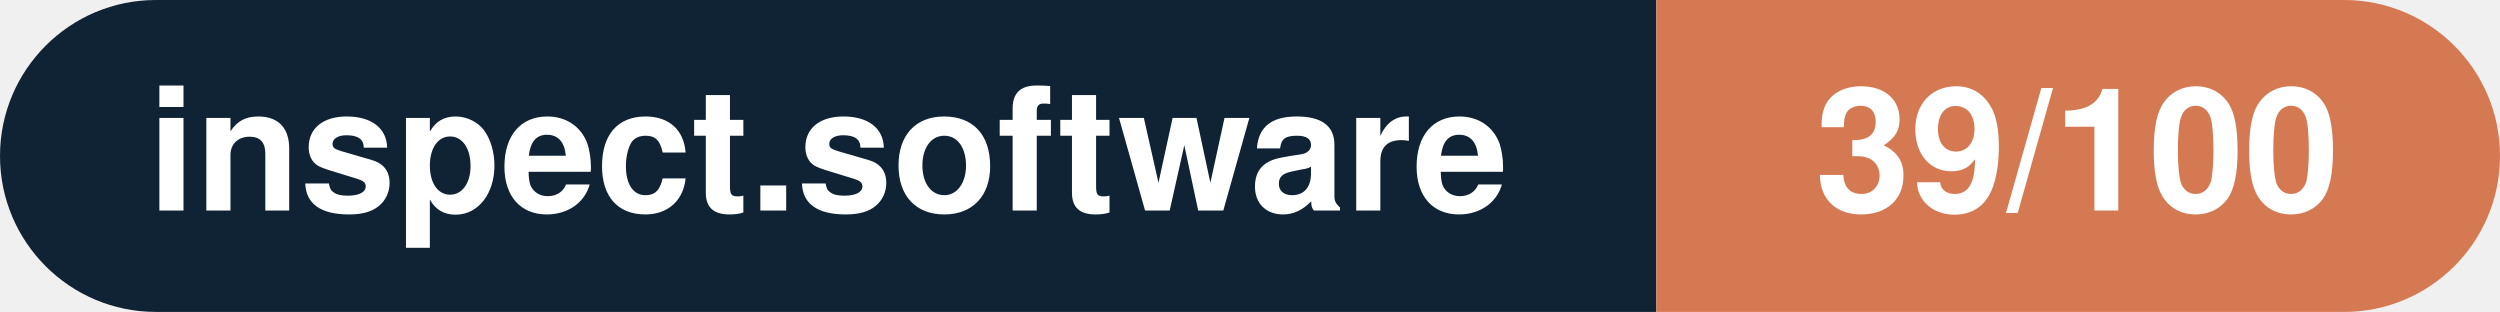
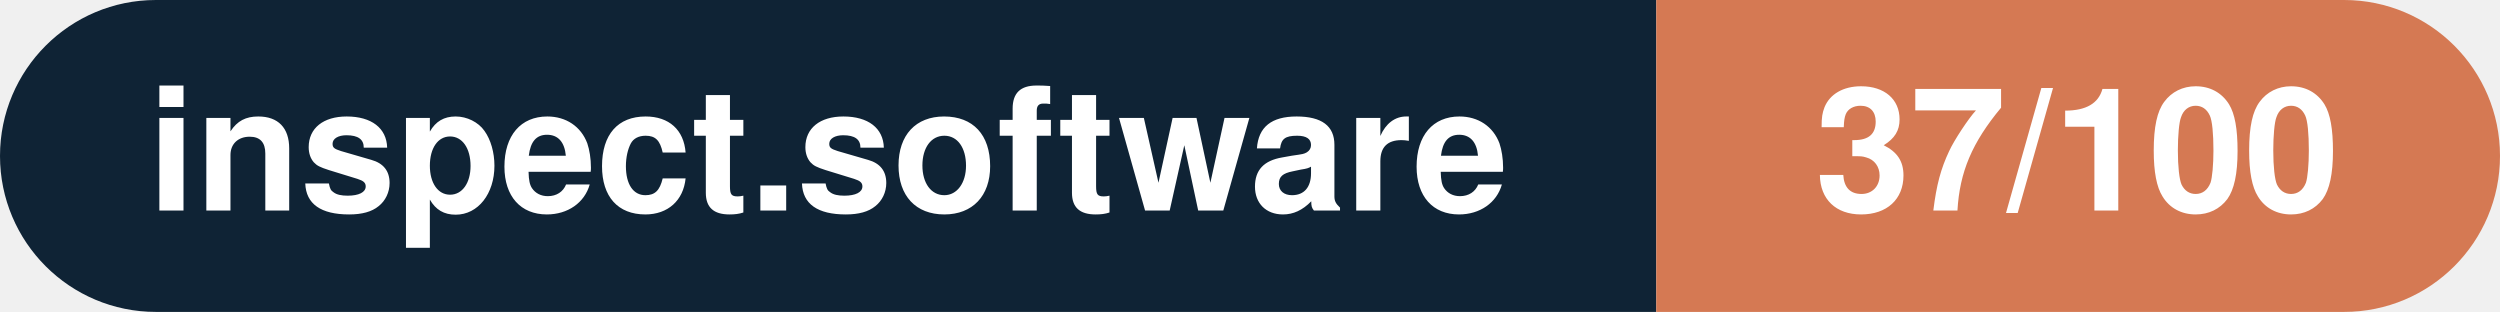
- <svg xmlns="http://www.w3.org/2000/svg" width="160.3" height="20" viewBox="0 0 160.3 20" role="img" aria-label="inspect.software: 39/100">
+ <svg xmlns="http://www.w3.org/2000/svg" width="160.3" height="20" viewBox="0 0 160.3 20" role="img" aria-label="inspect.software: 37/100">
  <clipPath id="rnd">
    <rect width="160.3" height="20" rx="10.0" fill="#fff" />
  </clipPath>
  <g clip-path="url(#rnd)">
    <rect width="106.2" height="20" fill="#0f2335" />
    <rect x="106.2" width="54.1" height="20" fill="#d57953" />
  </g>
  <g fill="#fff" text-anchor="middle" font-family="Helvetica Neue,Helvetica,Arial,sans-serif" font-size="11">
    <text x="53.1" y="13.5" font-weight="600">inspect.software</text>
-     <text x="133.2" y="13.5" font-weight="700">39/100</text>
+     <text x="133.2" y="13.5" font-weight="700">37/100</text>
  </g>
</svg>
